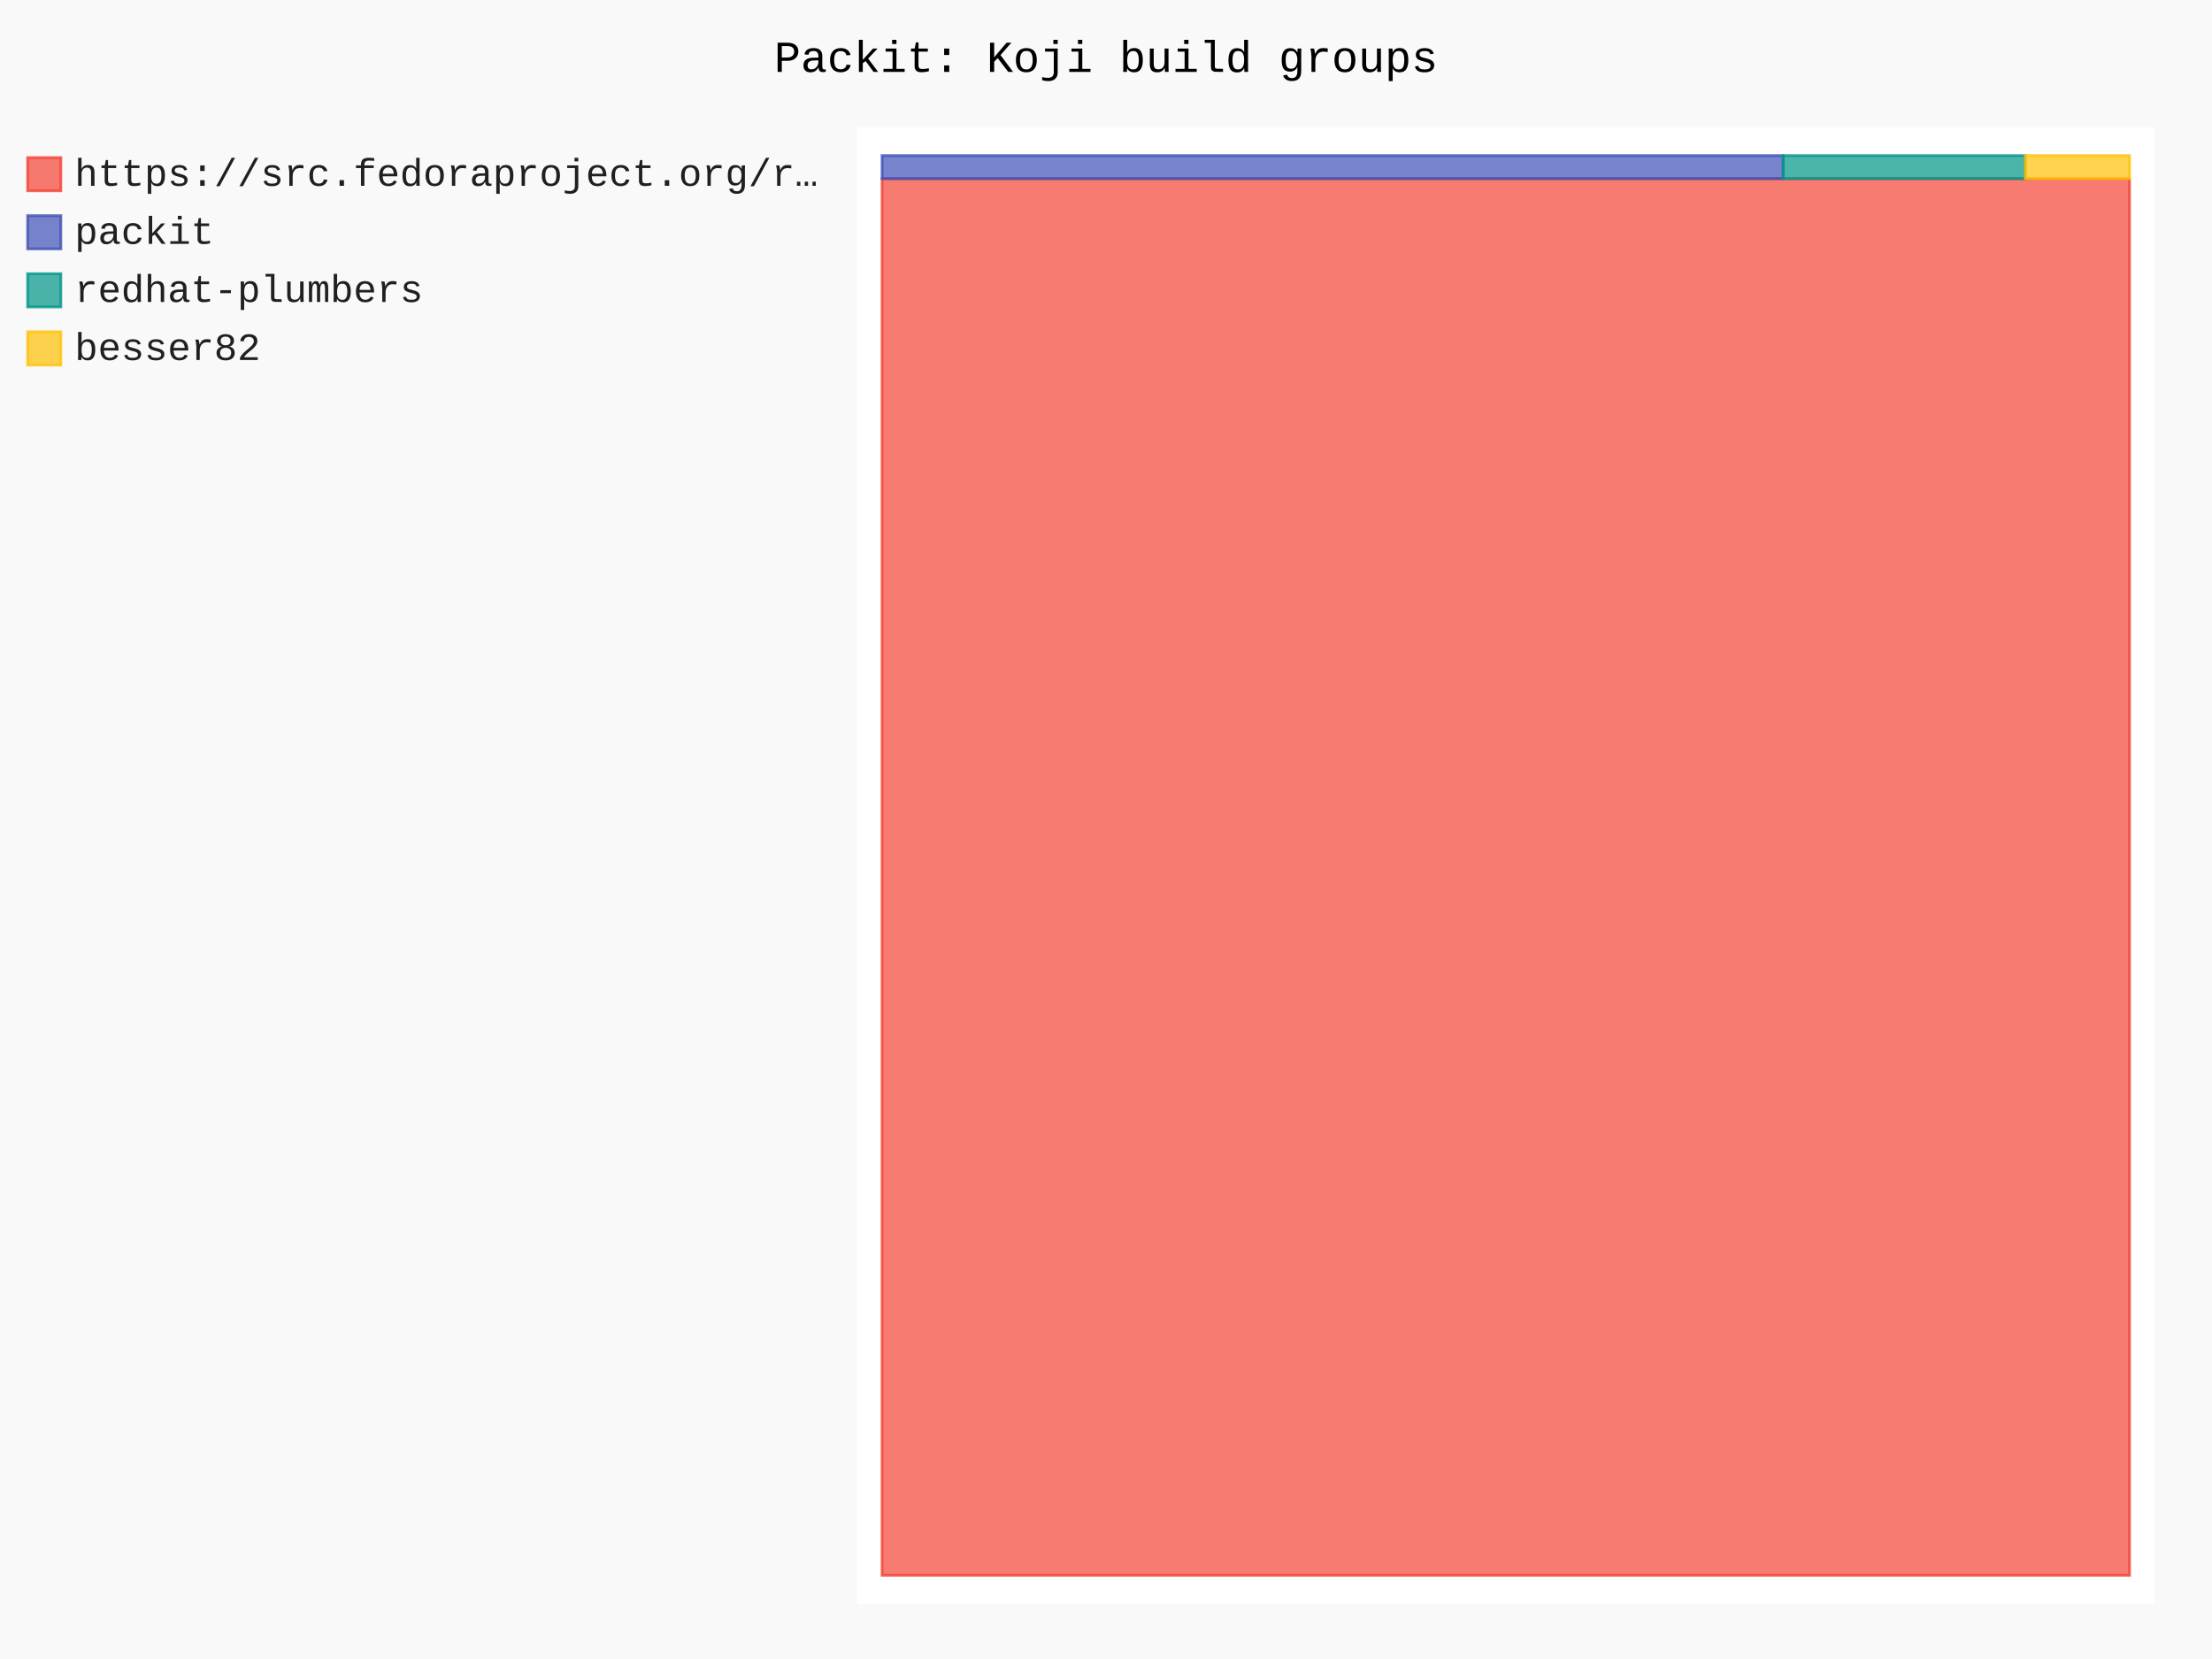
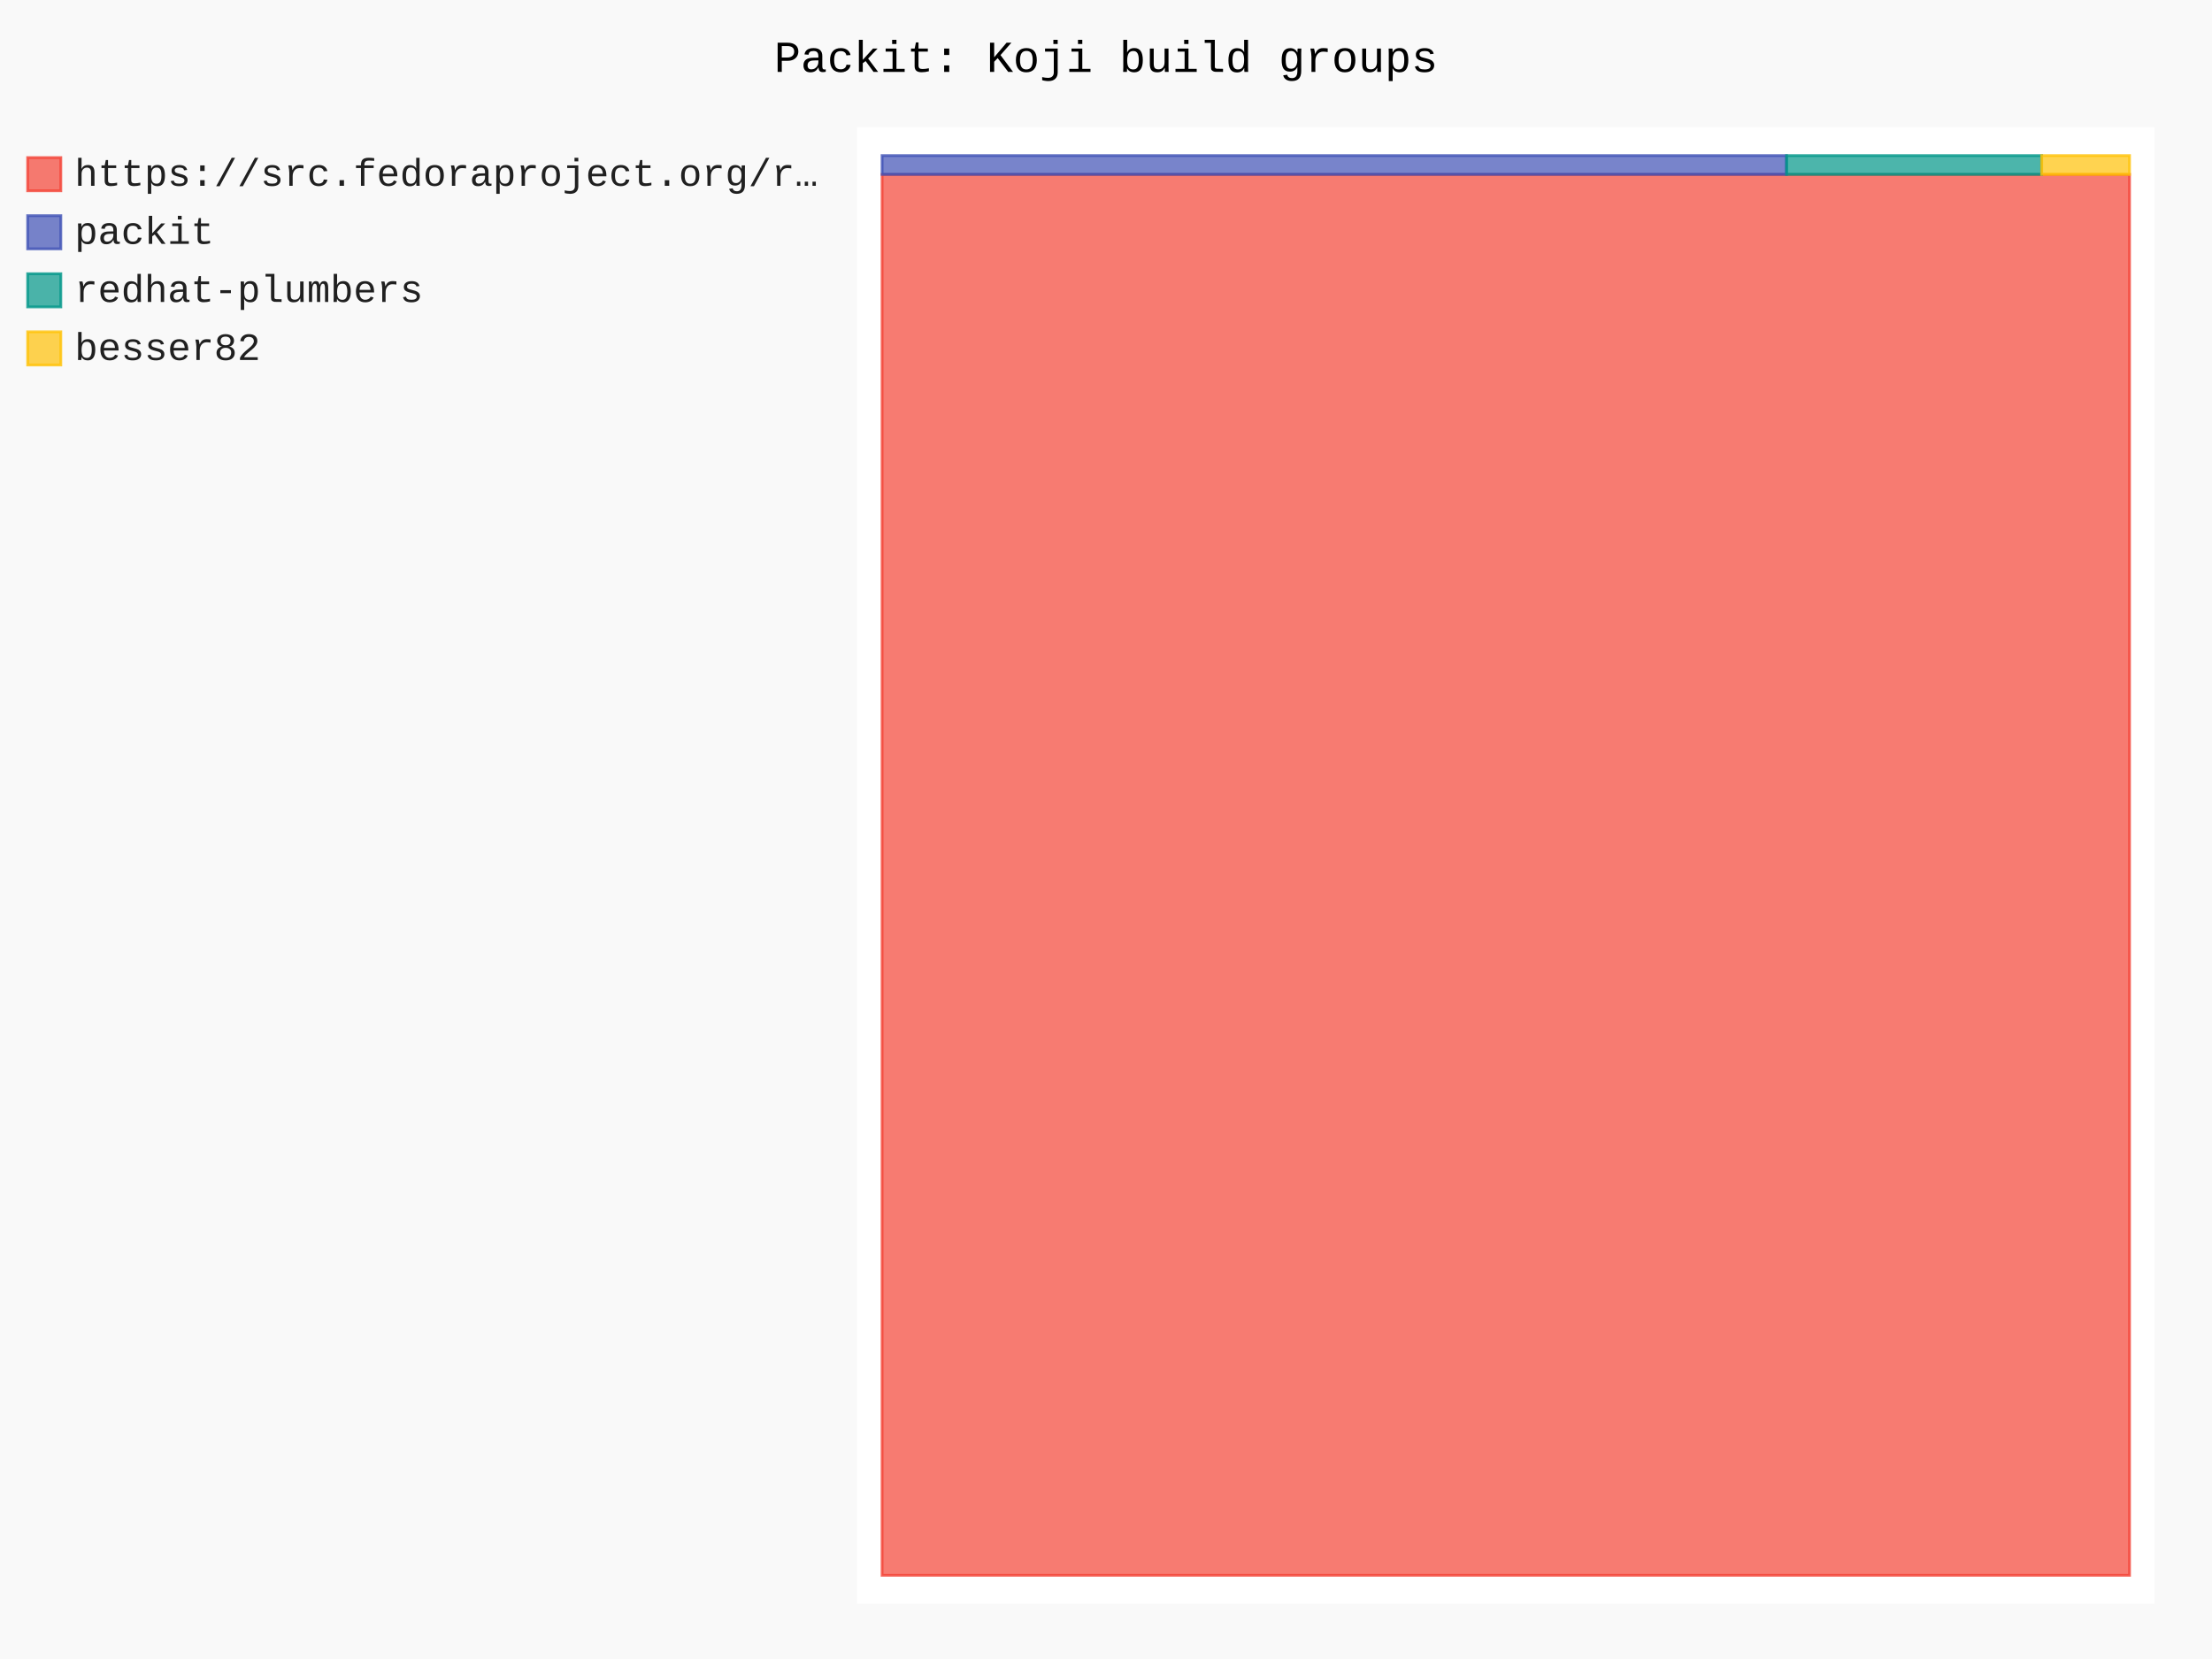
- <svg xmlns="http://www.w3.org/2000/svg" id="chart-8e72a07b-4a92-498d-8c2b-2efd7e014264" class="pygal-chart" viewBox="0 0 800 600">
+ <svg xmlns="http://www.w3.org/2000/svg" id="chart-ccc136d3-e652-4590-b43f-3967eebc43d9" class="pygal-chart" viewBox="0 0 800 600">
  <defs>
-     <style type="text/css">#chart-8e72a07b-4a92-498d-8c2b-2efd7e014264{-webkit-user-select:none;-webkit-font-smoothing:antialiased;font-family:Consolas,"Liberation Mono",Menlo,Courier,monospace}#chart-8e72a07b-4a92-498d-8c2b-2efd7e014264 .title{font-family:Consolas,"Liberation Mono",Menlo,Courier,monospace;font-size:16px}#chart-8e72a07b-4a92-498d-8c2b-2efd7e014264 .legends .legend text{font-family:Consolas,"Liberation Mono",Menlo,Courier,monospace;font-size:14px}#chart-8e72a07b-4a92-498d-8c2b-2efd7e014264 .axis text{font-family:Consolas,"Liberation Mono",Menlo,Courier,monospace;font-size:10px}#chart-8e72a07b-4a92-498d-8c2b-2efd7e014264 .axis text.major{font-family:Consolas,"Liberation Mono",Menlo,Courier,monospace;font-size:10px}#chart-8e72a07b-4a92-498d-8c2b-2efd7e014264 .text-overlay text.value{font-family:Consolas,"Liberation Mono",Menlo,Courier,monospace;font-size:16px}#chart-8e72a07b-4a92-498d-8c2b-2efd7e014264 .text-overlay text.label{font-family:Consolas,"Liberation Mono",Menlo,Courier,monospace;font-size:10px}#chart-8e72a07b-4a92-498d-8c2b-2efd7e014264 .tooltip{font-family:Consolas,"Liberation Mono",Menlo,Courier,monospace;font-size:14px}#chart-8e72a07b-4a92-498d-8c2b-2efd7e014264 text.no_data{font-family:Consolas,"Liberation Mono",Menlo,Courier,monospace;font-size:64px}
- #chart-8e72a07b-4a92-498d-8c2b-2efd7e014264{background-color:rgba(249,249,249,1)}#chart-8e72a07b-4a92-498d-8c2b-2efd7e014264 path,#chart-8e72a07b-4a92-498d-8c2b-2efd7e014264 line,#chart-8e72a07b-4a92-498d-8c2b-2efd7e014264 rect,#chart-8e72a07b-4a92-498d-8c2b-2efd7e014264 circle{-webkit-transition:150ms;-moz-transition:150ms;transition:150ms}#chart-8e72a07b-4a92-498d-8c2b-2efd7e014264 .graph &gt; .background{fill:rgba(249,249,249,1)}#chart-8e72a07b-4a92-498d-8c2b-2efd7e014264 .plot &gt; .background{fill:rgba(255,255,255,1)}#chart-8e72a07b-4a92-498d-8c2b-2efd7e014264 .graph{fill:rgba(0,0,0,.87)}#chart-8e72a07b-4a92-498d-8c2b-2efd7e014264 text.no_data{fill:rgba(0,0,0,1)}#chart-8e72a07b-4a92-498d-8c2b-2efd7e014264 .title{fill:rgba(0,0,0,1)}#chart-8e72a07b-4a92-498d-8c2b-2efd7e014264 .legends .legend text{fill:rgba(0,0,0,.87)}#chart-8e72a07b-4a92-498d-8c2b-2efd7e014264 .legends .legend:hover text{fill:rgba(0,0,0,1)}#chart-8e72a07b-4a92-498d-8c2b-2efd7e014264 .axis .line{stroke:rgba(0,0,0,1)}#chart-8e72a07b-4a92-498d-8c2b-2efd7e014264 .axis .guide.line{stroke:rgba(0,0,0,.54)}#chart-8e72a07b-4a92-498d-8c2b-2efd7e014264 .axis .major.line{stroke:rgba(0,0,0,.87)}#chart-8e72a07b-4a92-498d-8c2b-2efd7e014264 .axis text.major{fill:rgba(0,0,0,1)}#chart-8e72a07b-4a92-498d-8c2b-2efd7e014264 .axis.y .guides:hover .guide.line,#chart-8e72a07b-4a92-498d-8c2b-2efd7e014264 .line-graph .axis.x .guides:hover .guide.line,#chart-8e72a07b-4a92-498d-8c2b-2efd7e014264 .stackedline-graph .axis.x .guides:hover .guide.line,#chart-8e72a07b-4a92-498d-8c2b-2efd7e014264 .xy-graph .axis.x .guides:hover .guide.line{stroke:rgba(0,0,0,1)}#chart-8e72a07b-4a92-498d-8c2b-2efd7e014264 .axis .guides:hover text{fill:rgba(0,0,0,1)}#chart-8e72a07b-4a92-498d-8c2b-2efd7e014264 .reactive{fill-opacity:.7;stroke-opacity:.8;stroke-width:1}#chart-8e72a07b-4a92-498d-8c2b-2efd7e014264 .ci{stroke:rgba(0,0,0,.87)}#chart-8e72a07b-4a92-498d-8c2b-2efd7e014264 .reactive.active,#chart-8e72a07b-4a92-498d-8c2b-2efd7e014264 .active .reactive{fill-opacity:.8;stroke-opacity:.9;stroke-width:4}#chart-8e72a07b-4a92-498d-8c2b-2efd7e014264 .ci .reactive.active{stroke-width:1.5}#chart-8e72a07b-4a92-498d-8c2b-2efd7e014264 .series text{fill:rgba(0,0,0,1)}#chart-8e72a07b-4a92-498d-8c2b-2efd7e014264 .tooltip rect{fill:rgba(255,255,255,1);stroke:rgba(0,0,0,1);-webkit-transition:opacity 150ms;-moz-transition:opacity 150ms;transition:opacity 150ms}#chart-8e72a07b-4a92-498d-8c2b-2efd7e014264 .tooltip .label{fill:rgba(0,0,0,.87)}#chart-8e72a07b-4a92-498d-8c2b-2efd7e014264 .tooltip .label{fill:rgba(0,0,0,.87)}#chart-8e72a07b-4a92-498d-8c2b-2efd7e014264 .tooltip .legend{font-size:.8em;fill:rgba(0,0,0,.54)}#chart-8e72a07b-4a92-498d-8c2b-2efd7e014264 .tooltip .x_label{font-size:.6em;fill:rgba(0,0,0,1)}#chart-8e72a07b-4a92-498d-8c2b-2efd7e014264 .tooltip .xlink{font-size:.5em;text-decoration:underline}#chart-8e72a07b-4a92-498d-8c2b-2efd7e014264 .tooltip .value{font-size:1.5em}#chart-8e72a07b-4a92-498d-8c2b-2efd7e014264 .bound{font-size:.5em}#chart-8e72a07b-4a92-498d-8c2b-2efd7e014264 .max-value{font-size:.75em;fill:rgba(0,0,0,.54)}#chart-8e72a07b-4a92-498d-8c2b-2efd7e014264 .map-element{fill:rgba(255,255,255,1);stroke:rgba(0,0,0,.54) !important}#chart-8e72a07b-4a92-498d-8c2b-2efd7e014264 .map-element .reactive{fill-opacity:inherit;stroke-opacity:inherit}#chart-8e72a07b-4a92-498d-8c2b-2efd7e014264 .color-0,#chart-8e72a07b-4a92-498d-8c2b-2efd7e014264 .color-0 a:visited{stroke:#F44336;fill:#F44336}#chart-8e72a07b-4a92-498d-8c2b-2efd7e014264 .color-1,#chart-8e72a07b-4a92-498d-8c2b-2efd7e014264 .color-1 a:visited{stroke:#3F51B5;fill:#3F51B5}#chart-8e72a07b-4a92-498d-8c2b-2efd7e014264 .color-2,#chart-8e72a07b-4a92-498d-8c2b-2efd7e014264 .color-2 a:visited{stroke:#009688;fill:#009688}#chart-8e72a07b-4a92-498d-8c2b-2efd7e014264 .color-3,#chart-8e72a07b-4a92-498d-8c2b-2efd7e014264 .color-3 a:visited{stroke:#FFC107;fill:#FFC107}#chart-8e72a07b-4a92-498d-8c2b-2efd7e014264 .text-overlay .color-0 text{fill:black}#chart-8e72a07b-4a92-498d-8c2b-2efd7e014264 .text-overlay .color-1 text{fill:black}#chart-8e72a07b-4a92-498d-8c2b-2efd7e014264 .text-overlay .color-2 text{fill:black}#chart-8e72a07b-4a92-498d-8c2b-2efd7e014264 .text-overlay .color-3 text{fill:black}
- #chart-8e72a07b-4a92-498d-8c2b-2efd7e014264 text.no_data{text-anchor:middle}#chart-8e72a07b-4a92-498d-8c2b-2efd7e014264 .guide.line{fill:none}#chart-8e72a07b-4a92-498d-8c2b-2efd7e014264 .centered{text-anchor:middle}#chart-8e72a07b-4a92-498d-8c2b-2efd7e014264 .title{text-anchor:middle}#chart-8e72a07b-4a92-498d-8c2b-2efd7e014264 .legends .legend text{fill-opacity:1}#chart-8e72a07b-4a92-498d-8c2b-2efd7e014264 .axis.x text{text-anchor:middle}#chart-8e72a07b-4a92-498d-8c2b-2efd7e014264 .axis.x:not(.web) text[transform]{text-anchor:start}#chart-8e72a07b-4a92-498d-8c2b-2efd7e014264 .axis.x:not(.web) text[transform].backwards{text-anchor:end}#chart-8e72a07b-4a92-498d-8c2b-2efd7e014264 .axis.y text{text-anchor:end}#chart-8e72a07b-4a92-498d-8c2b-2efd7e014264 .axis.y text[transform].backwards{text-anchor:start}#chart-8e72a07b-4a92-498d-8c2b-2efd7e014264 .axis.y2 text{text-anchor:start}#chart-8e72a07b-4a92-498d-8c2b-2efd7e014264 .axis.y2 text[transform].backwards{text-anchor:end}#chart-8e72a07b-4a92-498d-8c2b-2efd7e014264 .axis .guide.line{stroke-dasharray:4,4;stroke:black}#chart-8e72a07b-4a92-498d-8c2b-2efd7e014264 .axis .major.guide.line{stroke-dasharray:6,6;stroke:black}#chart-8e72a07b-4a92-498d-8c2b-2efd7e014264 .horizontal .axis.y .guide.line,#chart-8e72a07b-4a92-498d-8c2b-2efd7e014264 .horizontal .axis.y2 .guide.line,#chart-8e72a07b-4a92-498d-8c2b-2efd7e014264 .vertical .axis.x .guide.line{opacity:0}#chart-8e72a07b-4a92-498d-8c2b-2efd7e014264 .horizontal .axis.always_show .guide.line,#chart-8e72a07b-4a92-498d-8c2b-2efd7e014264 .vertical .axis.always_show .guide.line{opacity:1 !important}#chart-8e72a07b-4a92-498d-8c2b-2efd7e014264 .axis.y .guides:hover .guide.line,#chart-8e72a07b-4a92-498d-8c2b-2efd7e014264 .axis.y2 .guides:hover .guide.line,#chart-8e72a07b-4a92-498d-8c2b-2efd7e014264 .axis.x .guides:hover .guide.line{opacity:1}#chart-8e72a07b-4a92-498d-8c2b-2efd7e014264 .axis .guides:hover text{opacity:1}#chart-8e72a07b-4a92-498d-8c2b-2efd7e014264 .nofill{fill:none}#chart-8e72a07b-4a92-498d-8c2b-2efd7e014264 .subtle-fill{fill-opacity:.2}#chart-8e72a07b-4a92-498d-8c2b-2efd7e014264 .dot{stroke-width:1px;fill-opacity:1;stroke-opacity:1}#chart-8e72a07b-4a92-498d-8c2b-2efd7e014264 .dot.active{stroke-width:5px}#chart-8e72a07b-4a92-498d-8c2b-2efd7e014264 .dot.negative{fill:transparent}#chart-8e72a07b-4a92-498d-8c2b-2efd7e014264 text,#chart-8e72a07b-4a92-498d-8c2b-2efd7e014264 tspan{stroke:none !important}#chart-8e72a07b-4a92-498d-8c2b-2efd7e014264 .series text.active{opacity:1}#chart-8e72a07b-4a92-498d-8c2b-2efd7e014264 .tooltip rect{fill-opacity:.95;stroke-width:.5}#chart-8e72a07b-4a92-498d-8c2b-2efd7e014264 .tooltip text{fill-opacity:1}#chart-8e72a07b-4a92-498d-8c2b-2efd7e014264 .showable{visibility:hidden}#chart-8e72a07b-4a92-498d-8c2b-2efd7e014264 .showable.shown{visibility:visible}#chart-8e72a07b-4a92-498d-8c2b-2efd7e014264 .gauge-background{fill:rgba(229,229,229,1);stroke:none}#chart-8e72a07b-4a92-498d-8c2b-2efd7e014264 .bg-lines{stroke:rgba(249,249,249,1);stroke-width:2px}</style>
+     <style type="text/css">#chart-ccc136d3-e652-4590-b43f-3967eebc43d9{-webkit-user-select:none;-webkit-font-smoothing:antialiased;font-family:Consolas,"Liberation Mono",Menlo,Courier,monospace}#chart-ccc136d3-e652-4590-b43f-3967eebc43d9 .title{font-family:Consolas,"Liberation Mono",Menlo,Courier,monospace;font-size:16px}#chart-ccc136d3-e652-4590-b43f-3967eebc43d9 .legends .legend text{font-family:Consolas,"Liberation Mono",Menlo,Courier,monospace;font-size:14px}#chart-ccc136d3-e652-4590-b43f-3967eebc43d9 .axis text{font-family:Consolas,"Liberation Mono",Menlo,Courier,monospace;font-size:10px}#chart-ccc136d3-e652-4590-b43f-3967eebc43d9 .axis text.major{font-family:Consolas,"Liberation Mono",Menlo,Courier,monospace;font-size:10px}#chart-ccc136d3-e652-4590-b43f-3967eebc43d9 .text-overlay text.value{font-family:Consolas,"Liberation Mono",Menlo,Courier,monospace;font-size:16px}#chart-ccc136d3-e652-4590-b43f-3967eebc43d9 .text-overlay text.label{font-family:Consolas,"Liberation Mono",Menlo,Courier,monospace;font-size:10px}#chart-ccc136d3-e652-4590-b43f-3967eebc43d9 .tooltip{font-family:Consolas,"Liberation Mono",Menlo,Courier,monospace;font-size:14px}#chart-ccc136d3-e652-4590-b43f-3967eebc43d9 text.no_data{font-family:Consolas,"Liberation Mono",Menlo,Courier,monospace;font-size:64px}
+ #chart-ccc136d3-e652-4590-b43f-3967eebc43d9{background-color:rgba(249,249,249,1)}#chart-ccc136d3-e652-4590-b43f-3967eebc43d9 path,#chart-ccc136d3-e652-4590-b43f-3967eebc43d9 line,#chart-ccc136d3-e652-4590-b43f-3967eebc43d9 rect,#chart-ccc136d3-e652-4590-b43f-3967eebc43d9 circle{-webkit-transition:150ms;-moz-transition:150ms;transition:150ms}#chart-ccc136d3-e652-4590-b43f-3967eebc43d9 .graph &gt; .background{fill:rgba(249,249,249,1)}#chart-ccc136d3-e652-4590-b43f-3967eebc43d9 .plot &gt; .background{fill:rgba(255,255,255,1)}#chart-ccc136d3-e652-4590-b43f-3967eebc43d9 .graph{fill:rgba(0,0,0,.87)}#chart-ccc136d3-e652-4590-b43f-3967eebc43d9 text.no_data{fill:rgba(0,0,0,1)}#chart-ccc136d3-e652-4590-b43f-3967eebc43d9 .title{fill:rgba(0,0,0,1)}#chart-ccc136d3-e652-4590-b43f-3967eebc43d9 .legends .legend text{fill:rgba(0,0,0,.87)}#chart-ccc136d3-e652-4590-b43f-3967eebc43d9 .legends .legend:hover text{fill:rgba(0,0,0,1)}#chart-ccc136d3-e652-4590-b43f-3967eebc43d9 .axis .line{stroke:rgba(0,0,0,1)}#chart-ccc136d3-e652-4590-b43f-3967eebc43d9 .axis .guide.line{stroke:rgba(0,0,0,.54)}#chart-ccc136d3-e652-4590-b43f-3967eebc43d9 .axis .major.line{stroke:rgba(0,0,0,.87)}#chart-ccc136d3-e652-4590-b43f-3967eebc43d9 .axis text.major{fill:rgba(0,0,0,1)}#chart-ccc136d3-e652-4590-b43f-3967eebc43d9 .axis.y .guides:hover .guide.line,#chart-ccc136d3-e652-4590-b43f-3967eebc43d9 .line-graph .axis.x .guides:hover .guide.line,#chart-ccc136d3-e652-4590-b43f-3967eebc43d9 .stackedline-graph .axis.x .guides:hover .guide.line,#chart-ccc136d3-e652-4590-b43f-3967eebc43d9 .xy-graph .axis.x .guides:hover .guide.line{stroke:rgba(0,0,0,1)}#chart-ccc136d3-e652-4590-b43f-3967eebc43d9 .axis .guides:hover text{fill:rgba(0,0,0,1)}#chart-ccc136d3-e652-4590-b43f-3967eebc43d9 .reactive{fill-opacity:.7;stroke-opacity:.8;stroke-width:1}#chart-ccc136d3-e652-4590-b43f-3967eebc43d9 .ci{stroke:rgba(0,0,0,.87)}#chart-ccc136d3-e652-4590-b43f-3967eebc43d9 .reactive.active,#chart-ccc136d3-e652-4590-b43f-3967eebc43d9 .active .reactive{fill-opacity:.8;stroke-opacity:.9;stroke-width:4}#chart-ccc136d3-e652-4590-b43f-3967eebc43d9 .ci .reactive.active{stroke-width:1.5}#chart-ccc136d3-e652-4590-b43f-3967eebc43d9 .series text{fill:rgba(0,0,0,1)}#chart-ccc136d3-e652-4590-b43f-3967eebc43d9 .tooltip rect{fill:rgba(255,255,255,1);stroke:rgba(0,0,0,1);-webkit-transition:opacity 150ms;-moz-transition:opacity 150ms;transition:opacity 150ms}#chart-ccc136d3-e652-4590-b43f-3967eebc43d9 .tooltip .label{fill:rgba(0,0,0,.87)}#chart-ccc136d3-e652-4590-b43f-3967eebc43d9 .tooltip .label{fill:rgba(0,0,0,.87)}#chart-ccc136d3-e652-4590-b43f-3967eebc43d9 .tooltip .legend{font-size:.8em;fill:rgba(0,0,0,.54)}#chart-ccc136d3-e652-4590-b43f-3967eebc43d9 .tooltip .x_label{font-size:.6em;fill:rgba(0,0,0,1)}#chart-ccc136d3-e652-4590-b43f-3967eebc43d9 .tooltip .xlink{font-size:.5em;text-decoration:underline}#chart-ccc136d3-e652-4590-b43f-3967eebc43d9 .tooltip .value{font-size:1.5em}#chart-ccc136d3-e652-4590-b43f-3967eebc43d9 .bound{font-size:.5em}#chart-ccc136d3-e652-4590-b43f-3967eebc43d9 .max-value{font-size:.75em;fill:rgba(0,0,0,.54)}#chart-ccc136d3-e652-4590-b43f-3967eebc43d9 .map-element{fill:rgba(255,255,255,1);stroke:rgba(0,0,0,.54) !important}#chart-ccc136d3-e652-4590-b43f-3967eebc43d9 .map-element .reactive{fill-opacity:inherit;stroke-opacity:inherit}#chart-ccc136d3-e652-4590-b43f-3967eebc43d9 .color-0,#chart-ccc136d3-e652-4590-b43f-3967eebc43d9 .color-0 a:visited{stroke:#F44336;fill:#F44336}#chart-ccc136d3-e652-4590-b43f-3967eebc43d9 .color-1,#chart-ccc136d3-e652-4590-b43f-3967eebc43d9 .color-1 a:visited{stroke:#3F51B5;fill:#3F51B5}#chart-ccc136d3-e652-4590-b43f-3967eebc43d9 .color-2,#chart-ccc136d3-e652-4590-b43f-3967eebc43d9 .color-2 a:visited{stroke:#009688;fill:#009688}#chart-ccc136d3-e652-4590-b43f-3967eebc43d9 .color-3,#chart-ccc136d3-e652-4590-b43f-3967eebc43d9 .color-3 a:visited{stroke:#FFC107;fill:#FFC107}#chart-ccc136d3-e652-4590-b43f-3967eebc43d9 .text-overlay .color-0 text{fill:black}#chart-ccc136d3-e652-4590-b43f-3967eebc43d9 .text-overlay .color-1 text{fill:black}#chart-ccc136d3-e652-4590-b43f-3967eebc43d9 .text-overlay .color-2 text{fill:black}#chart-ccc136d3-e652-4590-b43f-3967eebc43d9 .text-overlay .color-3 text{fill:black}
+ #chart-ccc136d3-e652-4590-b43f-3967eebc43d9 text.no_data{text-anchor:middle}#chart-ccc136d3-e652-4590-b43f-3967eebc43d9 .guide.line{fill:none}#chart-ccc136d3-e652-4590-b43f-3967eebc43d9 .centered{text-anchor:middle}#chart-ccc136d3-e652-4590-b43f-3967eebc43d9 .title{text-anchor:middle}#chart-ccc136d3-e652-4590-b43f-3967eebc43d9 .legends .legend text{fill-opacity:1}#chart-ccc136d3-e652-4590-b43f-3967eebc43d9 .axis.x text{text-anchor:middle}#chart-ccc136d3-e652-4590-b43f-3967eebc43d9 .axis.x:not(.web) text[transform]{text-anchor:start}#chart-ccc136d3-e652-4590-b43f-3967eebc43d9 .axis.x:not(.web) text[transform].backwards{text-anchor:end}#chart-ccc136d3-e652-4590-b43f-3967eebc43d9 .axis.y text{text-anchor:end}#chart-ccc136d3-e652-4590-b43f-3967eebc43d9 .axis.y text[transform].backwards{text-anchor:start}#chart-ccc136d3-e652-4590-b43f-3967eebc43d9 .axis.y2 text{text-anchor:start}#chart-ccc136d3-e652-4590-b43f-3967eebc43d9 .axis.y2 text[transform].backwards{text-anchor:end}#chart-ccc136d3-e652-4590-b43f-3967eebc43d9 .axis .guide.line{stroke-dasharray:4,4;stroke:black}#chart-ccc136d3-e652-4590-b43f-3967eebc43d9 .axis .major.guide.line{stroke-dasharray:6,6;stroke:black}#chart-ccc136d3-e652-4590-b43f-3967eebc43d9 .horizontal .axis.y .guide.line,#chart-ccc136d3-e652-4590-b43f-3967eebc43d9 .horizontal .axis.y2 .guide.line,#chart-ccc136d3-e652-4590-b43f-3967eebc43d9 .vertical .axis.x .guide.line{opacity:0}#chart-ccc136d3-e652-4590-b43f-3967eebc43d9 .horizontal .axis.always_show .guide.line,#chart-ccc136d3-e652-4590-b43f-3967eebc43d9 .vertical .axis.always_show .guide.line{opacity:1 !important}#chart-ccc136d3-e652-4590-b43f-3967eebc43d9 .axis.y .guides:hover .guide.line,#chart-ccc136d3-e652-4590-b43f-3967eebc43d9 .axis.y2 .guides:hover .guide.line,#chart-ccc136d3-e652-4590-b43f-3967eebc43d9 .axis.x .guides:hover .guide.line{opacity:1}#chart-ccc136d3-e652-4590-b43f-3967eebc43d9 .axis .guides:hover text{opacity:1}#chart-ccc136d3-e652-4590-b43f-3967eebc43d9 .nofill{fill:none}#chart-ccc136d3-e652-4590-b43f-3967eebc43d9 .subtle-fill{fill-opacity:.2}#chart-ccc136d3-e652-4590-b43f-3967eebc43d9 .dot{stroke-width:1px;fill-opacity:1;stroke-opacity:1}#chart-ccc136d3-e652-4590-b43f-3967eebc43d9 .dot.active{stroke-width:5px}#chart-ccc136d3-e652-4590-b43f-3967eebc43d9 .dot.negative{fill:transparent}#chart-ccc136d3-e652-4590-b43f-3967eebc43d9 text,#chart-ccc136d3-e652-4590-b43f-3967eebc43d9 tspan{stroke:none !important}#chart-ccc136d3-e652-4590-b43f-3967eebc43d9 .series text.active{opacity:1}#chart-ccc136d3-e652-4590-b43f-3967eebc43d9 .tooltip rect{fill-opacity:.95;stroke-width:.5}#chart-ccc136d3-e652-4590-b43f-3967eebc43d9 .tooltip text{fill-opacity:1}#chart-ccc136d3-e652-4590-b43f-3967eebc43d9 .showable{visibility:hidden}#chart-ccc136d3-e652-4590-b43f-3967eebc43d9 .showable.shown{visibility:visible}#chart-ccc136d3-e652-4590-b43f-3967eebc43d9 .gauge-background{fill:rgba(229,229,229,1);stroke:none}#chart-ccc136d3-e652-4590-b43f-3967eebc43d9 .bg-lines{stroke:rgba(249,249,249,1);stroke-width:2px}</style>
  </defs>
  <g class="graph treemap-graph vertical">
    <rect x="0" y="0" width="800" height="600" class="background" />
    <g transform="translate(310, 46)" class="plot">
      <rect x="0" y="0" width="469.2" height="534" class="background" />
      <g class="series serie-0 color-0">
        <g class="rects">
          <g class="rect">
-             <rect x="9.023" y="18.61" width="451.154" height="505.121" class="rect reactive tooltip-trigger" />
+             <rect x="9.023" y="17.082" width="451.154" height="506.649" class="rect reactive tooltip-trigger" />
          </g>
        </g>
      </g>
      <g class="series serie-1 color-1">
        <g class="rects">
          <g class="rect">
-             <rect x="9.023" y="10.269" width="325.901" height="8.341" class="rect reactive tooltip-trigger" />
+             <rect x="9.023" y="10.269" width="327.087" height="6.813" class="rect reactive tooltip-trigger" />
          </g>
        </g>
      </g>
      <g class="series serie-2 color-2">
        <g class="rects">
          <g class="rect">
-             <rect x="334.924" y="10.269" width="87.555" height="8.341" class="rect reactive tooltip-trigger" />
+             <rect x="336.11" y="10.269" width="92.281" height="6.813" class="rect reactive tooltip-trigger" />
          </g>
        </g>
      </g>
      <g class="series serie-3 color-3">
        <g class="rects">
          <g class="rect">
-             <rect x="422.479" y="10.269" width="37.697" height="8.341" class="rect reactive tooltip-trigger" />
+             <rect x="428.391" y="10.269" width="31.786" height="6.813" class="rect reactive tooltip-trigger" />
          </g>
        </g>
      </g>
    </g>
    <g class="titles">
      <text x="400.0" y="26" class="title plot_title">Packit: Koji build groups</text>
    </g>
    <g transform="translate(310, 46)" class="plot overlay">
      <g class="series serie-0 color-0" />
      <g class="series serie-1 color-1" />
      <g class="series serie-2 color-2" />
      <g class="series serie-3 color-3" />
    </g>
    <g transform="translate(310, 46)" class="plot text-overlay">
      <g class="series serie-0 color-0" />
      <g class="series serie-1 color-1" />
      <g class="series serie-2 color-2" />
      <g class="series serie-3 color-3" />
    </g>
    <g transform="translate(310, 46)" class="plot tooltip-overlay">
      <g transform="translate(0 0)" style="opacity: 0" class="tooltip">
        <rect rx="0" ry="0" width="0" height="0" class="tooltip-box" />
        <g class="text" />
      </g>
    </g>
    <g transform="translate(10, 56)" class="legends">
      <g id="activate-serie-0" class="legend reactive activate-serie">
        <rect x="0.0" y="1.0" width="12" height="12" class="color-0 reactive" />
        <text x="17.0" y="11.2">https://src.fedoraproject.org/r…</text>
      </g>
      <g id="activate-serie-1" class="legend reactive activate-serie">
        <rect x="0.0" y="22.0" width="12" height="12" class="color-1 reactive" />
        <text x="17.0" y="32.2">packit</text>
      </g>
      <g id="activate-serie-2" class="legend reactive activate-serie">
        <rect x="0.0" y="43.0" width="12" height="12" class="color-2 reactive" />
        <text x="17.0" y="53.2">redhat-plumbers</text>
      </g>
      <g id="activate-serie-3" class="legend reactive activate-serie">
        <rect x="0.0" y="64.0" width="12" height="12" class="color-3 reactive" />
        <text x="17.0" y="74.2">besser82</text>
      </g>
    </g>
    <g transform="translate(790, 56)" class="legends" />
  </g>
</svg>
